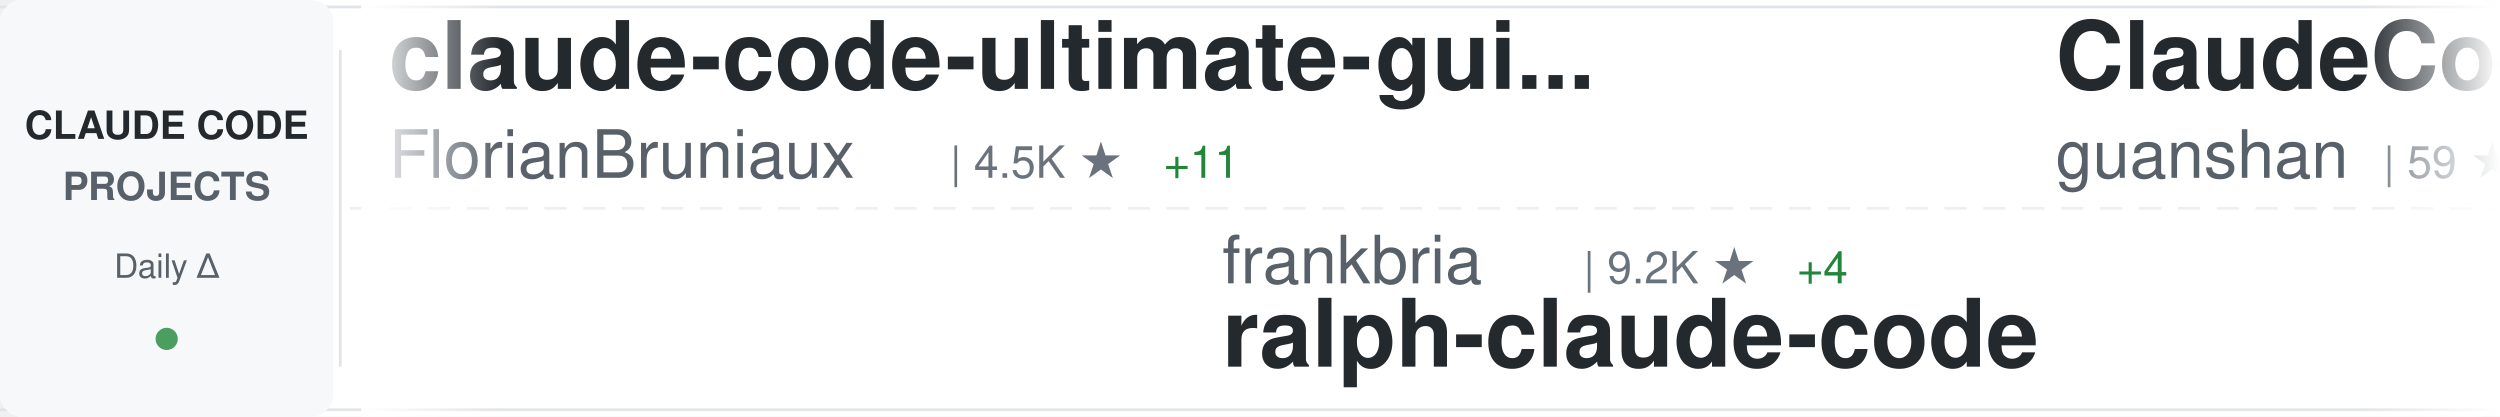
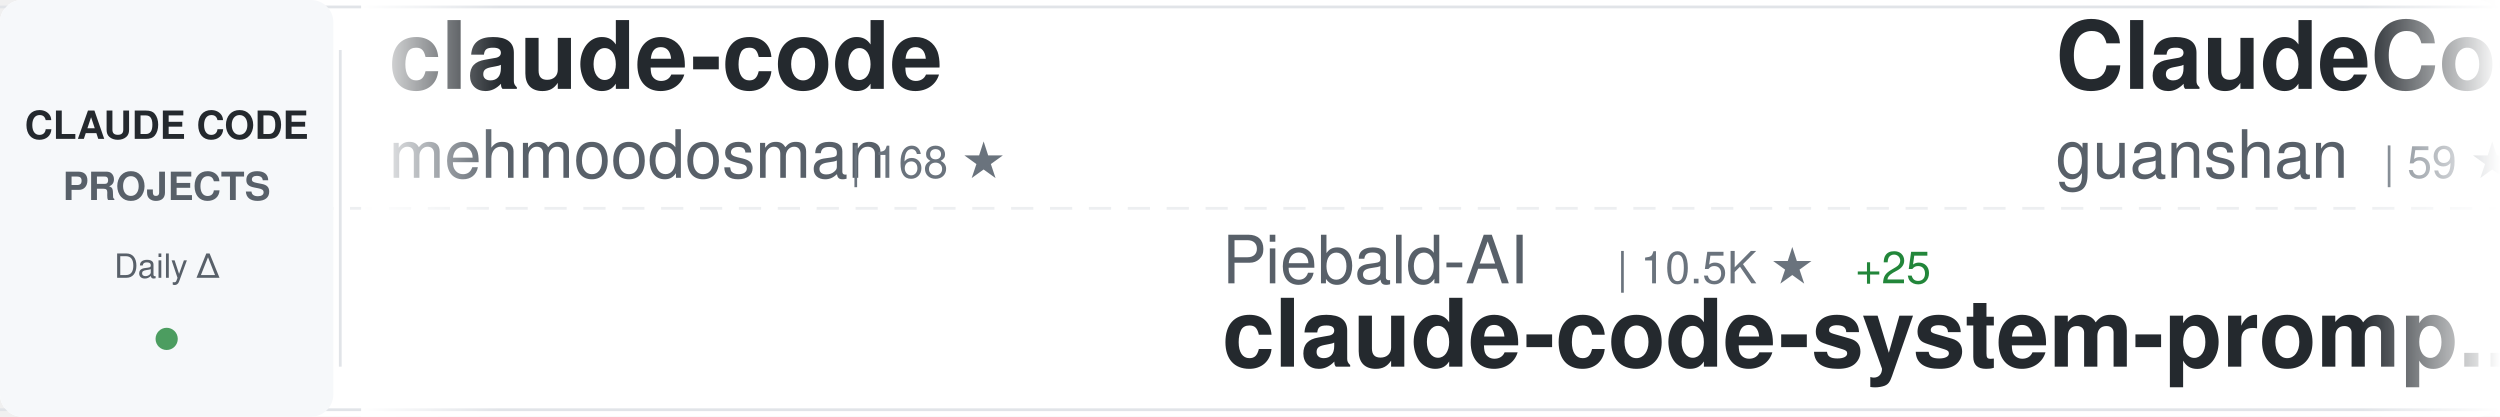
<svg xmlns="http://www.w3.org/2000/svg" width="900" height="150">
  <defs>
    <linearGradient id="awesomeLeftFade" x1="0%" y1="0%" x2="100%" y2="0%">
      <stop offset="0%" style="stop-color:#ffffff;stop-opacity:1" />
      <stop offset="100%" style="stop-color:#ffffff;stop-opacity:0" />
    </linearGradient>
    <linearGradient id="awesomeRightFade" x1="0%" y1="0%" x2="100%" y2="0%">
      <stop offset="0%" style="stop-color:#ffffff;stop-opacity:0" />
      <stop offset="100%" style="stop-color:#ffffff;stop-opacity:1" />
    </linearGradient>
  </defs>
  <rect width="900" height="150" fill="#ffffff" rx="8" />
  <rect x="0" y="2" width="900" height="1" fill="#e1e4e8" />
  <rect x="0" y="147" width="900" height="1" fill="#e1e4e8" />
  <line x1="0" y1="75" x2="900" y2="75" stroke="#e1e4e8" stroke-width="1" stroke-dasharray="8 6" opacity="0.6" />
  <rect x="0" y="0" width="120" height="150" fill="#f6f8fa" rx="8" />
  <text x="60" y="50" font-family="-apple-system, BlinkMacSystemFont, 'Segoe UI', Helvetica, Arial, sans-serif" font-size="14" font-weight="600" fill="#24292e" text-anchor="middle">CLAUDE CODE</text>
  <text x="60" y="72" font-family="-apple-system, BlinkMacSystemFont, 'Segoe UI', Helvetica, Arial, sans-serif" font-size="14" font-weight="600" fill="#586069" text-anchor="middle">PROJECTS</text>
  <text x="60" y="100" font-family="-apple-system, BlinkMacSystemFont, 'Segoe UI', Helvetica, Arial, sans-serif" font-size="12" font-weight="500" fill="#586069" text-anchor="middle">Daily Δ</text>
  <circle cx="60" cy="122" r="4" fill="#22863a" opacity="0.8" />
  <rect x="122" y="18" width="1" height="114" fill="#e1e4e8" />
  <clipPath id="awesomeTickerClip">
    <rect x="130" y="0" width="770" height="150" />
  </clipPath>
  <g clip-path="url(#awesomeTickerClip)">
    <g id="awesomeTickerItems">
      <animateTransform attributeName="transform" attributeType="XML" type="translate" from="0 0" to="-3000 0" dur="54s" repeatCount="indefinite" />
      <g transform="translate(0, 0)">
-         <text x="140" y="32" font-family="-apple-system, BlinkMacSystemFont, 'Segoe UI', Helvetica, Arial, sans-serif" font-size="34" font-weight="600" fill="#24292e">claude-code-ultimate-gui...</text>
-         <text x="140" y="64" font-family="-apple-system, BlinkMacSystemFont, 'Segoe UI', Helvetica, Arial, sans-serif" font-size="24" font-weight="400" fill="#586069">FlorianBruniaux</text>
-         <text x="342" y="64" font-family="-apple-system, BlinkMacSystemFont, 'Segoe UI', Helvetica, Arial, sans-serif" font-size="16" font-weight="500" fill="#6a737d">| 4.5K ★</text>
-         <text x="419" y="64" font-family="-apple-system, BlinkMacSystemFont, 'Segoe UI', Helvetica, Arial, sans-serif" font-size="16" font-weight="500" fill="#22863a"> +11</text>
+         <text x="140" y="32" font-family="-apple-system, BlinkMacSystemFont, 'Segoe UI', Helvetica, Arial, sans-serif" font-size="34" font-weight="600" fill="#24292e">claude-code</text>
+         <text x="140" y="64" font-family="-apple-system, BlinkMacSystemFont, 'Segoe UI', Helvetica, Arial, sans-serif" font-size="24" font-weight="400" fill="#586069">mehmoodosman</text>
+         <text x="306" y="64" font-family="-apple-system, BlinkMacSystemFont, 'Segoe UI', Helvetica, Arial, sans-serif" font-size="16" font-weight="500" fill="#6a737d">| 168 ★</text>
      </g>
      <g transform="translate(300, 0)">
-         <text x="140" y="102" font-family="-apple-system, BlinkMacSystemFont, 'Segoe UI', Helvetica, Arial, sans-serif" font-size="24" font-weight="400" fill="#586069">frankbria</text>
-         <text x="270" y="102" font-family="-apple-system, BlinkMacSystemFont, 'Segoe UI', Helvetica, Arial, sans-serif" font-size="16" font-weight="500" fill="#6a737d">| 9.2K ★</text>
-         <text x="347" y="102" font-family="-apple-system, BlinkMacSystemFont, 'Segoe UI', Helvetica, Arial, sans-serif" font-size="16" font-weight="500" fill="#22863a"> +4</text>
-         <text x="140" y="132" font-family="-apple-system, BlinkMacSystemFont, 'Segoe UI', Helvetica, Arial, sans-serif" font-size="34" font-weight="600" fill="#24292e">ralph-claude-code</text>
+         <text x="140" y="102" font-family="-apple-system, BlinkMacSystemFont, 'Segoe UI', Helvetica, Arial, sans-serif" font-size="24" font-weight="400" fill="#586069">Piebald-AI</text>
+         <text x="282" y="102" font-family="-apple-system, BlinkMacSystemFont, 'Segoe UI', Helvetica, Arial, sans-serif" font-size="16" font-weight="500" fill="#6a737d">| 10.5K ★</text>
+         <text x="368" y="102" font-family="-apple-system, BlinkMacSystemFont, 'Segoe UI', Helvetica, Arial, sans-serif" font-size="16" font-weight="500" fill="#22863a"> +25</text>
+         <text x="140" y="132" font-family="-apple-system, BlinkMacSystemFont, 'Segoe UI', Helvetica, Arial, sans-serif" font-size="34" font-weight="600" fill="#24292e">claude-code-system-promp...</text>
      </g>
      <g transform="translate(600, 0)">
        <text x="140" y="32" font-family="-apple-system, BlinkMacSystemFont, 'Segoe UI', Helvetica, Arial, sans-serif" font-size="34" font-weight="600" fill="#24292e">ClaudeCode</text>
        <text x="140" y="64" font-family="-apple-system, BlinkMacSystemFont, 'Segoe UI', Helvetica, Arial, sans-serif" font-size="24" font-weight="400" fill="#586069">guanshan</text>
        <text x="258" y="64" font-family="-apple-system, BlinkMacSystemFont, 'Segoe UI', Helvetica, Arial, sans-serif" font-size="16" font-weight="500" fill="#6a737d">| 59 ★</text>
      </g>
      <g transform="translate(900, 0)">
-         <text x="140" y="102" font-family="-apple-system, BlinkMacSystemFont, 'Segoe UI', Helvetica, Arial, sans-serif" font-size="24" font-weight="400" fill="#586069">catlog22</text>
-         <text x="258" y="102" font-family="-apple-system, BlinkMacSystemFont, 'Segoe UI', Helvetica, Arial, sans-serif" font-size="16" font-weight="500" fill="#6a737d">| 2.0K ★</text>
-         <text x="335" y="102" font-family="-apple-system, BlinkMacSystemFont, 'Segoe UI', Helvetica, Arial, sans-serif" font-size="16" font-weight="500" fill="#22863a"> +2</text>
-         <text x="140" y="132" font-family="-apple-system, BlinkMacSystemFont, 'Segoe UI', Helvetica, Arial, sans-serif" font-size="34" font-weight="600" fill="#24292e">Claude-Code-Workflow</text>
+         <text x="140" y="102" font-family="-apple-system, BlinkMacSystemFont, 'Segoe UI', Helvetica, Arial, sans-serif" font-size="24" font-weight="400" fill="#586069">jarmuine</text>
+         <text x="258" y="102" font-family="-apple-system, BlinkMacSystemFont, 'Segoe UI', Helvetica, Arial, sans-serif" font-size="16" font-weight="500" fill="#6a737d">| 2.2K ★</text>
+         <text x="335" y="102" font-family="-apple-system, BlinkMacSystemFont, 'Segoe UI', Helvetica, Arial, sans-serif" font-size="16" font-weight="500" fill="#22863a"> +1</text>
+         <text x="140" y="132" font-family="-apple-system, BlinkMacSystemFont, 'Segoe UI', Helvetica, Arial, sans-serif" font-size="34" font-weight="600" fill="#24292e">claude-code</text>
      </g>
      <g transform="translate(1200, 0)">
-         <text x="140" y="32" font-family="-apple-system, BlinkMacSystemFont, 'Segoe UI', Helvetica, Arial, sans-serif" font-size="34" font-weight="600" fill="#24292e">claude-code</text>
-         <text x="140" y="64" font-family="-apple-system, BlinkMacSystemFont, 'Segoe UI', Helvetica, Arial, sans-serif" font-size="24" font-weight="400" fill="#586069">alex000kim</text>
-         <text x="282" y="64" font-family="-apple-system, BlinkMacSystemFont, 'Segoe UI', Helvetica, Arial, sans-serif" font-size="16" font-weight="500" fill="#6a737d">| 227 ★</text>
+         <text x="140" y="32" font-family="-apple-system, BlinkMacSystemFont, 'Segoe UI', Helvetica, Arial, sans-serif" font-size="34" font-weight="600" fill="#24292e">claude-code-showcase</text>
+         <text x="140" y="64" font-family="-apple-system, BlinkMacSystemFont, 'Segoe UI', Helvetica, Arial, sans-serif" font-size="24" font-weight="400" fill="#586069">ChrisWiles</text>
+         <text x="282" y="64" font-family="-apple-system, BlinkMacSystemFont, 'Segoe UI', Helvetica, Arial, sans-serif" font-size="16" font-weight="500" fill="#6a737d">| 5.9K ★</text>
+         <text x="359" y="64" font-family="-apple-system, BlinkMacSystemFont, 'Segoe UI', Helvetica, Arial, sans-serif" font-size="16" font-weight="500" fill="#22863a"> +3</text>
      </g>
      <g transform="translate(1500, 0)">
-         <text x="140" y="102" font-family="-apple-system, BlinkMacSystemFont, 'Segoe UI', Helvetica, Arial, sans-serif" font-size="24" font-weight="400" fill="#586069">T-Lab-CUHKSZ</text>
-         <text x="306" y="102" font-family="-apple-system, BlinkMacSystemFont, 'Segoe UI', Helvetica, Arial, sans-serif" font-size="16" font-weight="500" fill="#6a737d">| 313 ★</text>
-         <text x="140" y="132" font-family="-apple-system, BlinkMacSystemFont, 'Segoe UI', Helvetica, Arial, sans-serif" font-size="34" font-weight="600" fill="#24292e">claude-code</text>
+         <text x="140" y="102" font-family="-apple-system, BlinkMacSystemFont, 'Segoe UI', Helvetica, Arial, sans-serif" font-size="24" font-weight="400" fill="#586069">wanshuiyin</text>
+         <text x="282" y="102" font-family="-apple-system, BlinkMacSystemFont, 'Segoe UI', Helvetica, Arial, sans-serif" font-size="16" font-weight="500" fill="#6a737d">| 10.5K ★</text>
+         <text x="368" y="102" font-family="-apple-system, BlinkMacSystemFont, 'Segoe UI', Helvetica, Arial, sans-serif" font-size="16" font-weight="500" fill="#22863a"> +65</text>
+         <text x="140" y="132" font-family="-apple-system, BlinkMacSystemFont, 'Segoe UI', Helvetica, Arial, sans-serif" font-size="34" font-weight="600" fill="#24292e">Auto-claude-code-researc...</text>
      </g>
      <g transform="translate(1800, 0)">
-         <text x="140" y="32" font-family="-apple-system, BlinkMacSystemFont, 'Segoe UI', Helvetica, Arial, sans-serif" font-size="34" font-weight="600" fill="#24292e">claude-code</text>
-         <text x="140" y="64" font-family="-apple-system, BlinkMacSystemFont, 'Segoe UI', Helvetica, Arial, sans-serif" font-size="24" font-weight="400" fill="#586069">codeaashu</text>
-         <text x="270" y="64" font-family="-apple-system, BlinkMacSystemFont, 'Segoe UI', Helvetica, Arial, sans-serif" font-size="16" font-weight="500" fill="#6a737d">| 2.7K ★</text>
-         <text x="347" y="64" font-family="-apple-system, BlinkMacSystemFont, 'Segoe UI', Helvetica, Arial, sans-serif" font-size="16" font-weight="500" fill="#22863a"> +6</text>
+         <text x="140" y="32" font-family="-apple-system, BlinkMacSystemFont, 'Segoe UI', Helvetica, Arial, sans-serif" font-size="34" font-weight="600" fill="#24292e">my-claude-code-setup</text>
+         <text x="140" y="64" font-family="-apple-system, BlinkMacSystemFont, 'Segoe UI', Helvetica, Arial, sans-serif" font-size="24" font-weight="400" fill="#586069">centminmod</text>
+         <text x="282" y="64" font-family="-apple-system, BlinkMacSystemFont, 'Segoe UI', Helvetica, Arial, sans-serif" font-size="16" font-weight="500" fill="#6a737d">| 2.3K ★</text>
+         <text x="359" y="64" font-family="-apple-system, BlinkMacSystemFont, 'Segoe UI', Helvetica, Arial, sans-serif" font-size="16" font-weight="500" fill="#22863a"> +2</text>
      </g>
      <g transform="translate(2100, 0)">
+         <text x="140" y="102" font-family="-apple-system, BlinkMacSystemFont, 'Segoe UI', Helvetica, Arial, sans-serif" font-size="24" font-weight="400" fill="#586069">huangjia2019</text>
+         <text x="306" y="102" font-family="-apple-system, BlinkMacSystemFont, 'Segoe UI', Helvetica, Arial, sans-serif" font-size="16" font-weight="500" fill="#6a737d">| 695 ★</text>
+         <text x="374" y="102" font-family="-apple-system, BlinkMacSystemFont, 'Segoe UI', Helvetica, Arial, sans-serif" font-size="16" font-weight="500" fill="#22863a"> +4</text>
+         <text x="140" y="132" font-family="-apple-system, BlinkMacSystemFont, 'Segoe UI', Helvetica, Arial, sans-serif" font-size="34" font-weight="600" fill="#24292e">claude-code-engineering</text>
+       </g>
+       <g transform="translate(2400, 0)">
+         <text x="140" y="32" font-family="-apple-system, BlinkMacSystemFont, 'Segoe UI', Helvetica, Arial, sans-serif" font-size="34" font-weight="600" fill="#24292e">claude-code</text>
+         <text x="140" y="64" font-family="-apple-system, BlinkMacSystemFont, 'Segoe UI', Helvetica, Arial, sans-serif" font-size="24" font-weight="400" fill="#586069">T-Lab-CUHKSZ</text>
+         <text x="306" y="64" font-family="-apple-system, BlinkMacSystemFont, 'Segoe UI', Helvetica, Arial, sans-serif" font-size="16" font-weight="500" fill="#6a737d">| 313 ★</text>
+       </g>
+       <g transform="translate(2700, 0)">
        <text x="140" y="102" font-family="-apple-system, BlinkMacSystemFont, 'Segoe UI', Helvetica, Arial, sans-serif" font-size="24" font-weight="400" fill="#586069">Windy3f3f3f3f</text>
        <text x="318" y="102" font-family="-apple-system, BlinkMacSystemFont, 'Segoe UI', Helvetica, Arial, sans-serif" font-size="16" font-weight="500" fill="#6a737d">| 2.4K ★</text>
-         <text x="395" y="102" font-family="-apple-system, BlinkMacSystemFont, 'Segoe UI', Helvetica, Arial, sans-serif" font-size="16" font-weight="500" fill="#22863a"> +8</text>
+         <text x="395" y="102" font-family="-apple-system, BlinkMacSystemFont, 'Segoe UI', Helvetica, Arial, sans-serif" font-size="16" font-weight="500" fill="#22863a"> +12</text>
        <text x="140" y="132" font-family="-apple-system, BlinkMacSystemFont, 'Segoe UI', Helvetica, Arial, sans-serif" font-size="34" font-weight="600" fill="#24292e">how-claude-code-works</text>
      </g>
-       <g transform="translate(2400, 0)">
-         <text x="140" y="32" font-family="-apple-system, BlinkMacSystemFont, 'Segoe UI', Helvetica, Arial, sans-serif" font-size="34" font-weight="600" fill="#24292e">claude-code-local</text>
-         <text x="140" y="64" font-family="-apple-system, BlinkMacSystemFont, 'Segoe UI', Helvetica, Arial, sans-serif" font-size="24" font-weight="400" fill="#586069">nicedreamzapp</text>
-         <text x="318" y="64" font-family="-apple-system, BlinkMacSystemFont, 'Segoe UI', Helvetica, Arial, sans-serif" font-size="16" font-weight="500" fill="#6a737d">| 2.7K ★</text>
-         <text x="395" y="64" font-family="-apple-system, BlinkMacSystemFont, 'Segoe UI', Helvetica, Arial, sans-serif" font-size="16" font-weight="500" fill="#22863a"> +6</text>
-       </g>
-       <g transform="translate(2700, 0)">
-         <text x="140" y="102" font-family="-apple-system, BlinkMacSystemFont, 'Segoe UI', Helvetica, Arial, sans-serif" font-size="24" font-weight="400" fill="#586069">alejandrobalderas</text>
-         <text x="366" y="102" font-family="-apple-system, BlinkMacSystemFont, 'Segoe UI', Helvetica, Arial, sans-serif" font-size="16" font-weight="500" fill="#6a737d">| 2.1K ★</text>
-         <text x="443" y="102" font-family="-apple-system, BlinkMacSystemFont, 'Segoe UI', Helvetica, Arial, sans-serif" font-size="16" font-weight="500" fill="#22863a"> +7</text>
-         <text x="140" y="132" font-family="-apple-system, BlinkMacSystemFont, 'Segoe UI', Helvetica, Arial, sans-serif" font-size="34" font-weight="600" fill="#24292e">claude-code-from-source</text>
-       </g>
      <g transform="translate(3000, 0)">
-         <text x="140" y="32" font-family="-apple-system, BlinkMacSystemFont, 'Segoe UI', Helvetica, Arial, sans-serif" font-size="34" font-weight="600" fill="#24292e">claude-code-ultimate-gui...</text>
-         <text x="140" y="64" font-family="-apple-system, BlinkMacSystemFont, 'Segoe UI', Helvetica, Arial, sans-serif" font-size="24" font-weight="400" fill="#586069">FlorianBruniaux</text>
-         <text x="342" y="64" font-family="-apple-system, BlinkMacSystemFont, 'Segoe UI', Helvetica, Arial, sans-serif" font-size="16" font-weight="500" fill="#6a737d">| 4.5K ★</text>
-         <text x="419" y="64" font-family="-apple-system, BlinkMacSystemFont, 'Segoe UI', Helvetica, Arial, sans-serif" font-size="16" font-weight="500" fill="#22863a"> +11</text>
+         <text x="140" y="32" font-family="-apple-system, BlinkMacSystemFont, 'Segoe UI', Helvetica, Arial, sans-serif" font-size="34" font-weight="600" fill="#24292e">claude-code</text>
+         <text x="140" y="64" font-family="-apple-system, BlinkMacSystemFont, 'Segoe UI', Helvetica, Arial, sans-serif" font-size="24" font-weight="400" fill="#586069">mehmoodosman</text>
+         <text x="306" y="64" font-family="-apple-system, BlinkMacSystemFont, 'Segoe UI', Helvetica, Arial, sans-serif" font-size="16" font-weight="500" fill="#6a737d">| 168 ★</text>
      </g>
      <g transform="translate(3300, 0)">
-         <text x="140" y="102" font-family="-apple-system, BlinkMacSystemFont, 'Segoe UI', Helvetica, Arial, sans-serif" font-size="24" font-weight="400" fill="#586069">frankbria</text>
-         <text x="270" y="102" font-family="-apple-system, BlinkMacSystemFont, 'Segoe UI', Helvetica, Arial, sans-serif" font-size="16" font-weight="500" fill="#6a737d">| 9.2K ★</text>
-         <text x="347" y="102" font-family="-apple-system, BlinkMacSystemFont, 'Segoe UI', Helvetica, Arial, sans-serif" font-size="16" font-weight="500" fill="#22863a"> +4</text>
-         <text x="140" y="132" font-family="-apple-system, BlinkMacSystemFont, 'Segoe UI', Helvetica, Arial, sans-serif" font-size="34" font-weight="600" fill="#24292e">ralph-claude-code</text>
+         <text x="140" y="102" font-family="-apple-system, BlinkMacSystemFont, 'Segoe UI', Helvetica, Arial, sans-serif" font-size="24" font-weight="400" fill="#586069">Piebald-AI</text>
+         <text x="282" y="102" font-family="-apple-system, BlinkMacSystemFont, 'Segoe UI', Helvetica, Arial, sans-serif" font-size="16" font-weight="500" fill="#6a737d">| 10.5K ★</text>
+         <text x="368" y="102" font-family="-apple-system, BlinkMacSystemFont, 'Segoe UI', Helvetica, Arial, sans-serif" font-size="16" font-weight="500" fill="#22863a"> +25</text>
+         <text x="140" y="132" font-family="-apple-system, BlinkMacSystemFont, 'Segoe UI', Helvetica, Arial, sans-serif" font-size="34" font-weight="600" fill="#24292e">claude-code-system-promp...</text>
      </g>
      <g transform="translate(3600, 0)">
        <text x="140" y="32" font-family="-apple-system, BlinkMacSystemFont, 'Segoe UI', Helvetica, Arial, sans-serif" font-size="34" font-weight="600" fill="#24292e">ClaudeCode</text>
        <text x="140" y="64" font-family="-apple-system, BlinkMacSystemFont, 'Segoe UI', Helvetica, Arial, sans-serif" font-size="24" font-weight="400" fill="#586069">guanshan</text>
        <text x="258" y="64" font-family="-apple-system, BlinkMacSystemFont, 'Segoe UI', Helvetica, Arial, sans-serif" font-size="16" font-weight="500" fill="#6a737d">| 59 ★</text>
      </g>
      <g transform="translate(3900, 0)">
-         <text x="140" y="102" font-family="-apple-system, BlinkMacSystemFont, 'Segoe UI', Helvetica, Arial, sans-serif" font-size="24" font-weight="400" fill="#586069">catlog22</text>
-         <text x="258" y="102" font-family="-apple-system, BlinkMacSystemFont, 'Segoe UI', Helvetica, Arial, sans-serif" font-size="16" font-weight="500" fill="#6a737d">| 2.0K ★</text>
-         <text x="335" y="102" font-family="-apple-system, BlinkMacSystemFont, 'Segoe UI', Helvetica, Arial, sans-serif" font-size="16" font-weight="500" fill="#22863a"> +2</text>
-         <text x="140" y="132" font-family="-apple-system, BlinkMacSystemFont, 'Segoe UI', Helvetica, Arial, sans-serif" font-size="34" font-weight="600" fill="#24292e">Claude-Code-Workflow</text>
+         <text x="140" y="102" font-family="-apple-system, BlinkMacSystemFont, 'Segoe UI', Helvetica, Arial, sans-serif" font-size="24" font-weight="400" fill="#586069">jarmuine</text>
+         <text x="258" y="102" font-family="-apple-system, BlinkMacSystemFont, 'Segoe UI', Helvetica, Arial, sans-serif" font-size="16" font-weight="500" fill="#6a737d">| 2.2K ★</text>
+         <text x="335" y="102" font-family="-apple-system, BlinkMacSystemFont, 'Segoe UI', Helvetica, Arial, sans-serif" font-size="16" font-weight="500" fill="#22863a"> +1</text>
+         <text x="140" y="132" font-family="-apple-system, BlinkMacSystemFont, 'Segoe UI', Helvetica, Arial, sans-serif" font-size="34" font-weight="600" fill="#24292e">claude-code</text>
      </g>
    </g>
  </g>
  <rect x="130" y="0" width="50" height="150" fill="url(#awesomeLeftFade)" />
  <rect x="850" y="0" width="50" height="150" fill="url(#awesomeRightFade)" />
</svg>
